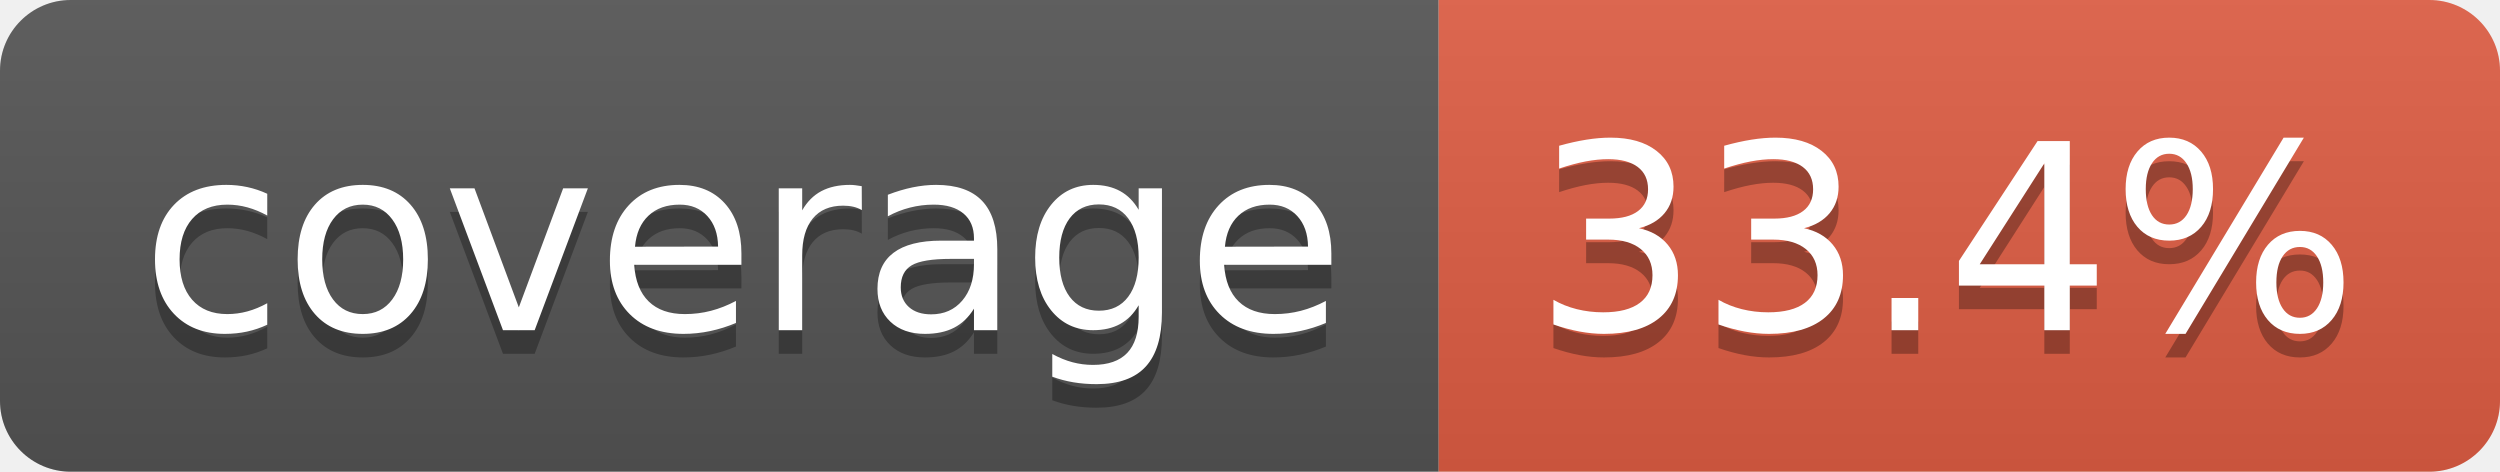
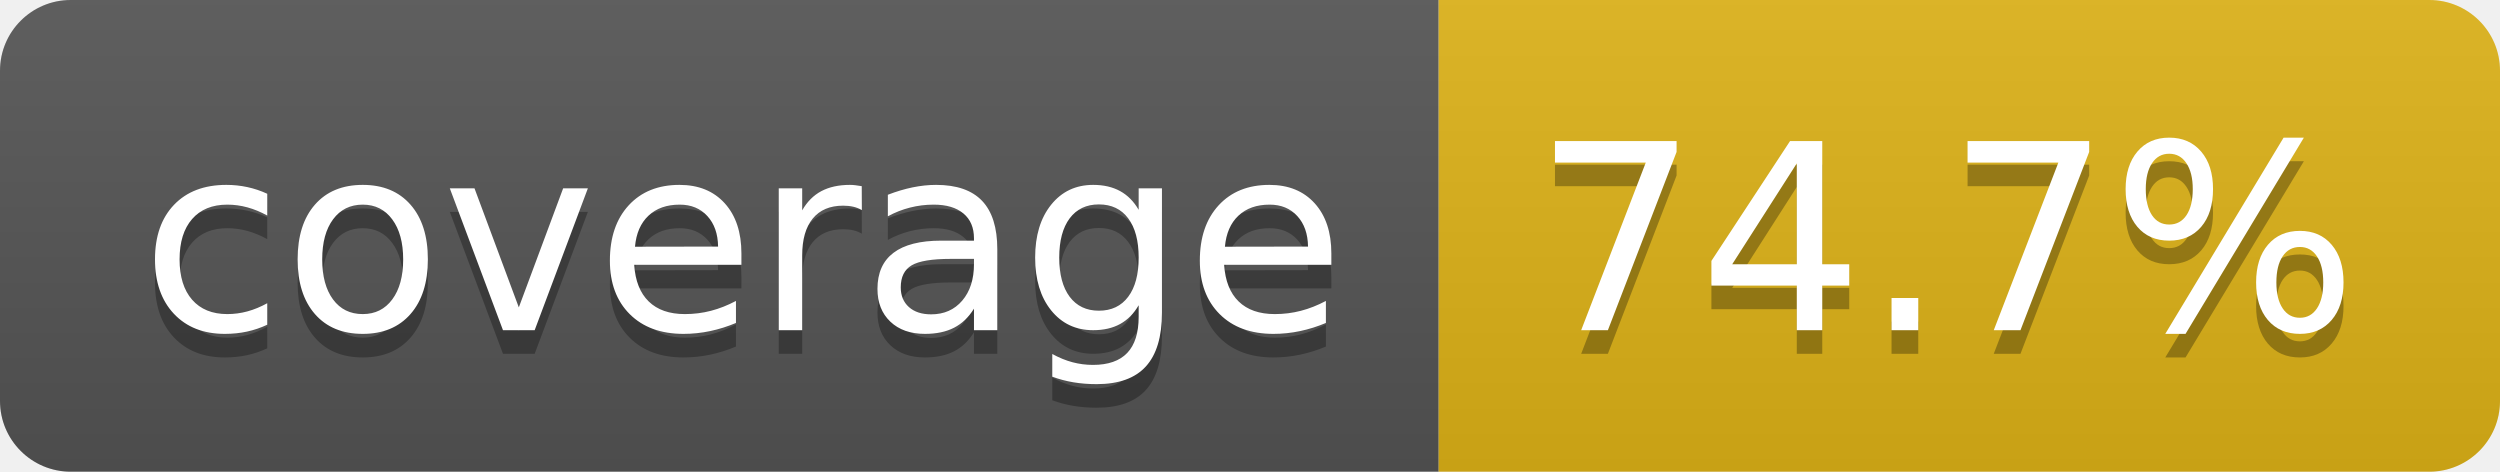
- <svg xmlns="http://www.w3.org/2000/svg" width="106" height="20" role="img" aria-label="coverage: 33.4%">
+ <svg xmlns="http://www.w3.org/2000/svg" width="106" height="20" role="img" aria-label="coverage: 74.7%">
  <linearGradient id="s" x2="0" y2="100%">
    <stop offset="0" stop-color="#bbb" stop-opacity=".1" />
    <stop offset="1" stop-opacity=".1" />
  </linearGradient>
  <clipPath id="r">
    <rect width="106" height="20" rx="3" fill="#fff" />
  </clipPath>
  <g clip-path="url(#r)">
    <rect width="61" height="20" fill="#555" />
-     <rect x="61" width="45" height="20" fill="#e05d44" />
+     <rect x="61" width="45" height="20" fill="#dfb317" />
    <rect width="106" height="20" fill="url(#s)" />
  </g>
  <g fill="#fff" text-anchor="middle" font-family="Verdana,Geneva,DejaVu Sans,sans-serif" text-rendering="geometricPrecision" font-size="110">
    <text aria-hidden="true" x="315" y="150" fill="#010101" fill-opacity=".3" transform="scale(.1)" textLength="510">coverage</text>
    <text x="315" y="140" transform="scale(.1)" fill="#fff" textLength="510">coverage</text>
-     <text aria-hidden="true" x="825" y="150" fill="#010101" fill-opacity=".3" transform="scale(.1)" textLength="350">33.4%</text>
-     <text x="825" y="140" transform="scale(.1)" fill="#fff" textLength="350">33.4%</text>
+     <text aria-hidden="true" x="825" y="150" fill="#010101" fill-opacity=".3" transform="scale(.1)" textLength="350">74.7%</text>
+     <text x="825" y="140" transform="scale(.1)" fill="#fff" textLength="350">74.7%</text>
  </g>
</svg>
